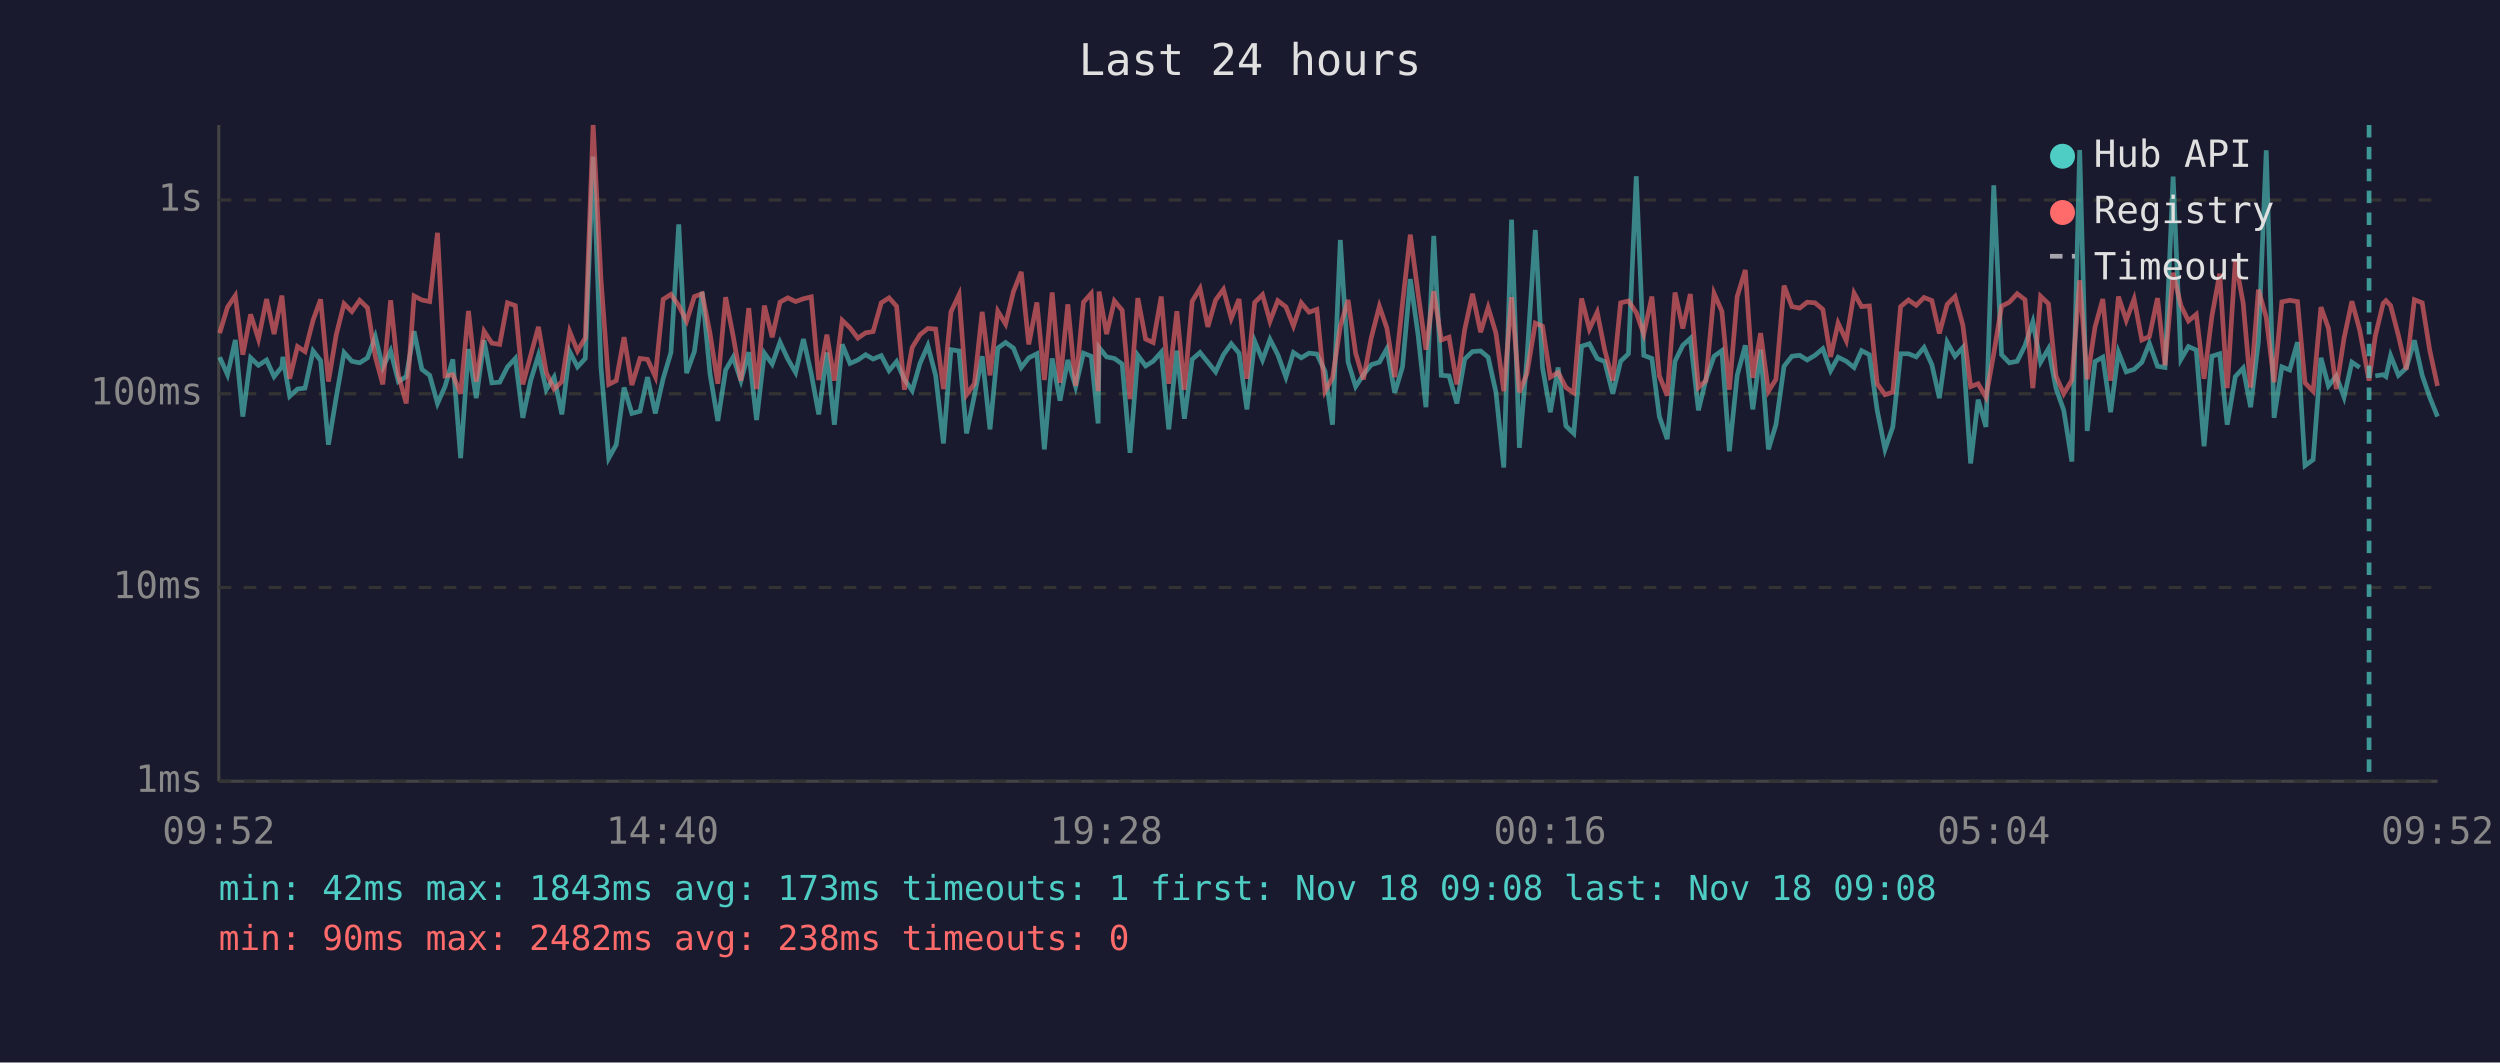
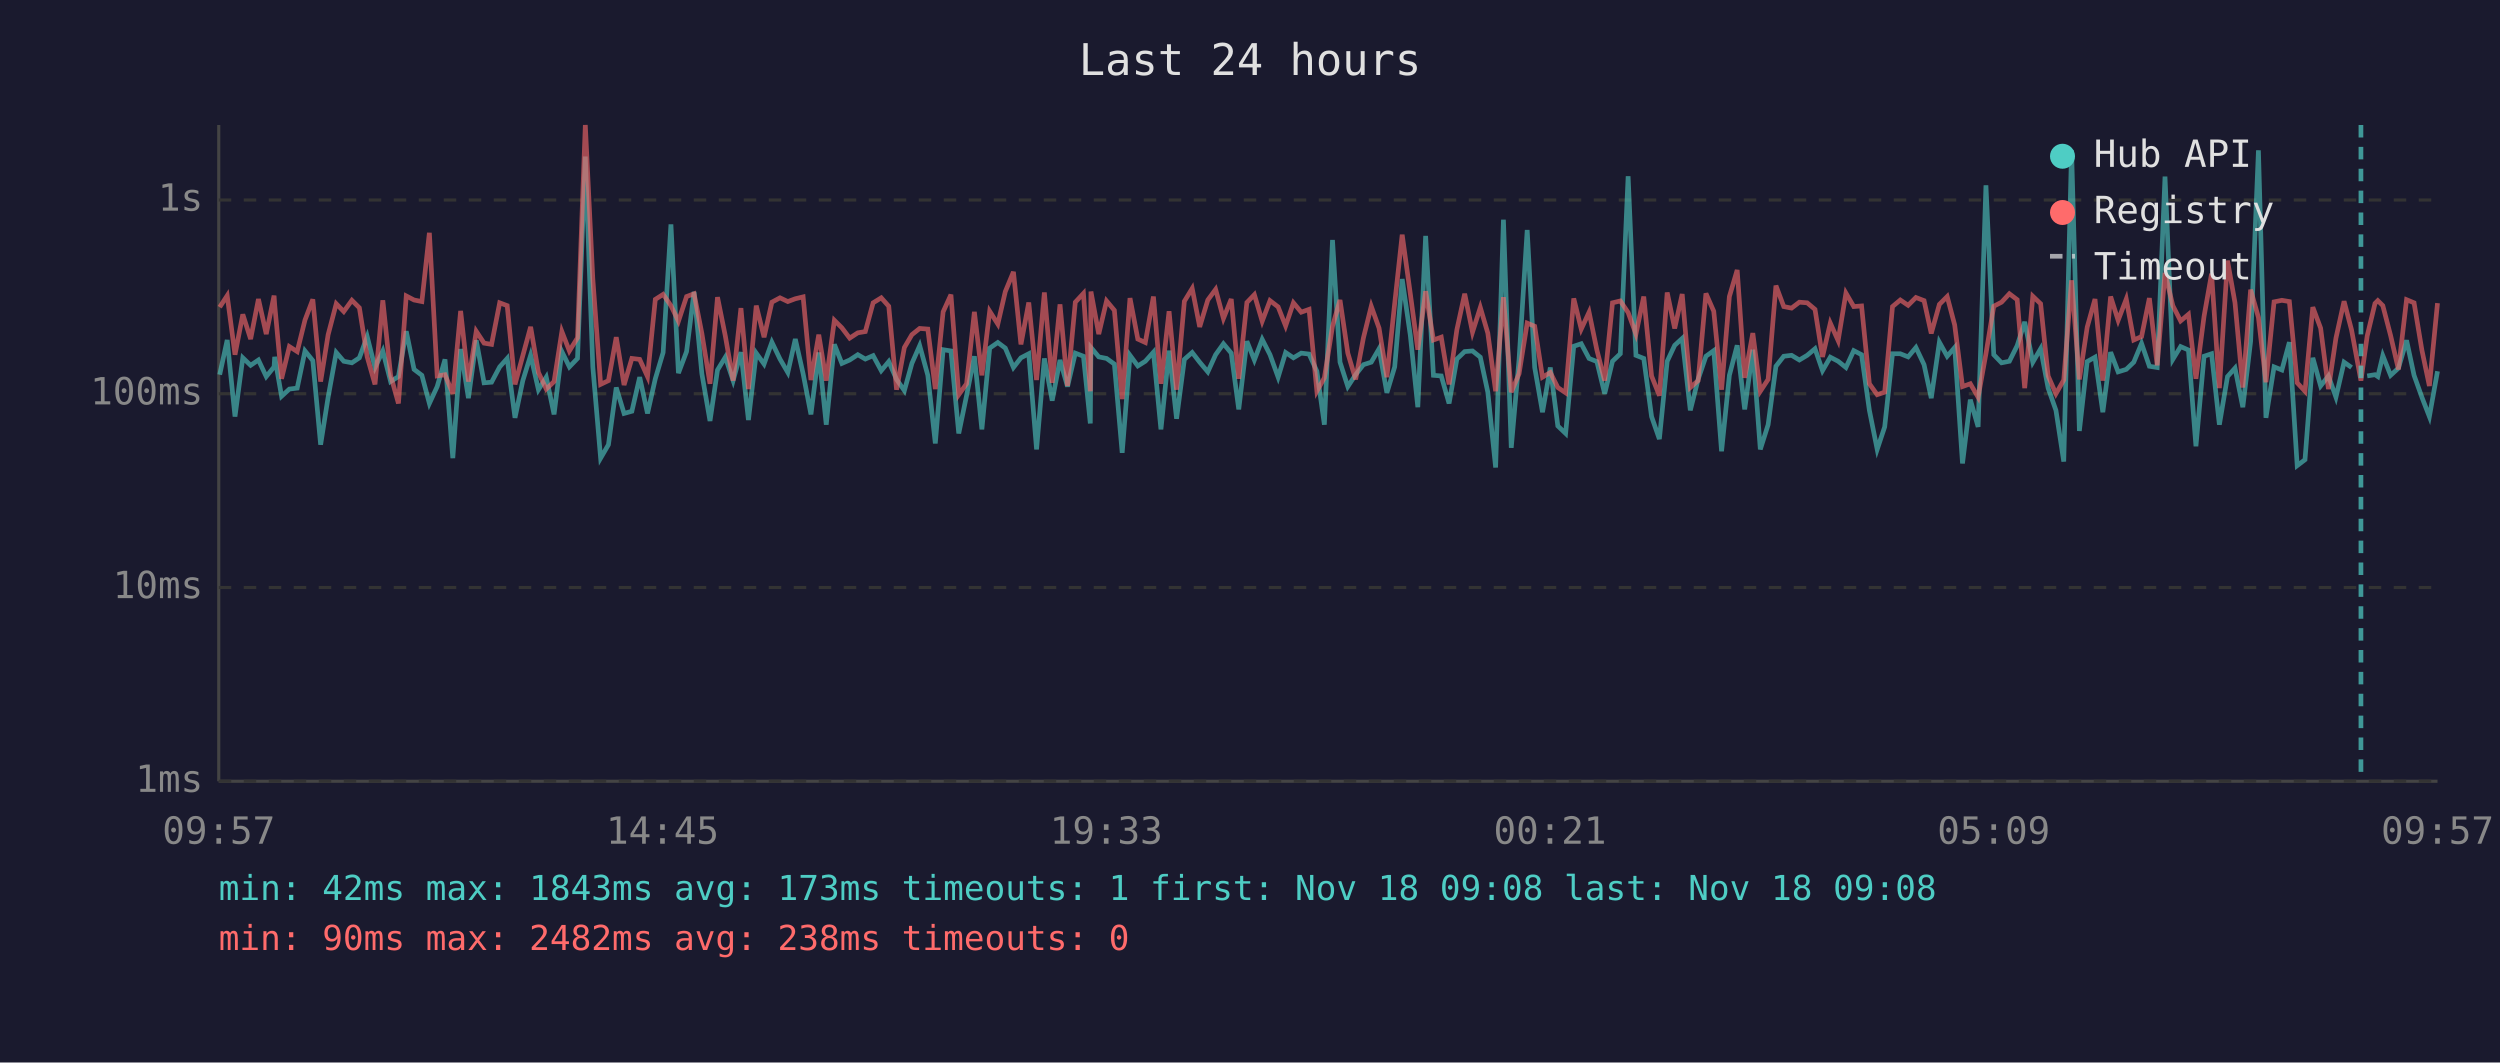
<svg xmlns="http://www.w3.org/2000/svg" viewBox="0 0 800 340" font-family="monospace" font-size="12">
  <rect width="800" height="340" fill="#1a1a2e" />
  <text x="400" y="24" fill="#e0e0e0" font-size="14" text-anchor="middle">Last 24 hours</text>
  <line x1="70" y1="40" x2="70" y2="250" stroke="#444" stroke-width="1" />
  <line x1="70" y1="250" x2="780" y2="250" stroke="#444" stroke-width="1" />
  <line x1="70" y1="250" x2="780" y2="250" stroke="#333" stroke-width="1" stroke-dasharray="4" />
  <text x="65" y="250" fill="#888" text-anchor="end" dominant-baseline="middle">1ms</text>
  <line x1="70" y1="188" x2="780" y2="188" stroke="#333" stroke-width="1" stroke-dasharray="4" />
  <text x="65" y="188" fill="#888" text-anchor="end" dominant-baseline="middle">10ms</text>
  <line x1="70" y1="126" x2="780" y2="126" stroke="#333" stroke-width="1" stroke-dasharray="4" />
  <text x="65" y="126" fill="#888" text-anchor="end" dominant-baseline="middle">100ms</text>
  <line x1="70" y1="64" x2="780" y2="64" stroke="#333" stroke-width="1" stroke-dasharray="4" />
  <text x="65" y="64" fill="#888" text-anchor="end" dominant-baseline="middle">1s</text>
-   <text x="70" y="270" fill="#888" text-anchor="middle">09:52</text>
-   <text x="212" y="270" fill="#888" text-anchor="middle">14:40</text>
-   <text x="354" y="270" fill="#888" text-anchor="middle">19:28</text>
-   <text x="496" y="270" fill="#888" text-anchor="middle">00:16</text>
-   <text x="638" y="270" fill="#888" text-anchor="middle">05:04</text>
-   <text x="780" y="270" fill="#888" text-anchor="middle">09:52</text>
-   <polyline points="70.3,114.3 72.8,119.9 75.3,108.8 77.7,133.3 80.2,114.5 82.7,116.9 85.3,115.2 87.7,120.5 90.2,117.4 90.5,114.2 92.7,126.8 95.2,124.5 97.6,124.2 100.2,112.3 102.6,115.4 105.1,142.3 107.6,127.1 110.1,112.8 112.6,115.6 115.1,116.1 117.6,114.5 120.1,107.7 122.5,117.6 125.0,112.3 127.5,122.1 130.0,120.5 132.5,106.0 135.0,118.2 137.5,120.1 140.0,129.1 142.4,123.7 144.9,115.0 147.4,146.6 149.9,111.7 152.4,127.4 154.9,108.9 157.4,122.5 159.9,122.3 162.4,117.4 164.9,114.7 167.3,133.7 169.8,121.8 172.3,113.7 174.8,124.7 177.3,120.7 179.8,132.6 182.3,112.5 184.8,117.4 187.3,114.7 189.8,50.1 192.3,117.4 194.8,146.6 197.2,142.3 199.7,124.0 202.2,132.3 204.8,131.6 207.2,120.7 209.7,132.3 212.2,121.2 214.7,112.8 217.2,71.8 219.7,119.4 222.2,112.5 224.7,93.4 227.2,119.6 229.7,134.7 232.2,118.4 234.6,114.3 237.1,121.8 239.6,112.7 242.1,134.4 244.6,113.0 247.1,116.5 249.6,109.5 252.1,114.9 254.6,119.2 257.1,108.5 259.6,119.6 262.0,132.6 264.6,112.8 267.0,135.9 269.5,110.2 272.0,116.3 274.5,115.2 277.0,113.5 279.4,114.9 282.0,113.8 284.5,118.6 286.9,115.7 289.4,121.4 291.9,125.0 294.4,116.3 296.9,110.6 299.4,120.1 301.9,141.9 304.3,111.9 306.9,112.3 309.3,138.7 311.8,126.6 314.3,114.0 316.8,137.4 319.3,111.4 321.8,109.6 324.3,111.4 326.8,117.6 329.2,114.5 331.8,113.2 334.2,143.8 336.7,114.7 339.2,128.2 341.7,115.2 344.2,123.7 346.7,113.0 349.2,114.0 351.4,135.5 351.7,111.2 354.1,114.2 356.6,114.7 359.1,116.5 361.6,144.9 364.1,113.7 366.6,117.1 369.0,115.6 371.6,112.7 374.0,137.4 376.6,112.2 379.0,134.0 381.5,115.0 384.0,112.8 386.5,115.9 389.0,119.0 391.5,113.5 394.0,110.0 396.5,113.0 399.0,131.0 401.5,109.2 404.0,115.2 406.4,108.6 408.9,113.5 411.5,120.7 413.9,112.8 416.4,114.5 418.9,113.0 421.4,113.3 424.0,118.8 426.4,135.9 428.9,76.8 431.4,115.9 433.8,123.7 436.3,119.9 438.8,116.7 441.4,115.9 443.8,111.6 446.3,125.7 448.8,117.4 451.3,89.3 453.8,107.3 456.3,130.3 458.8,75.5 461.2,120.1 463.7,120.3 466.2,129.1 468.7,114.9 471.2,112.5 473.8,112.3 476.2,114.3 478.7,125.5 481.2,149.6 483.7,70.3 486.2,143.3 488.6,115.0 491.3,73.6 493.6,117.6 496.1,131.9 498.6,117.6 501.1,136.3 503.6,138.7 506.1,110.8 508.6,110.0 511.1,114.7 513.5,115.7 516.1,126.0 518.6,115.6 521.1,113.2 523.6,56.4 526.0,113.7 528.6,114.7 531.0,133.3 533.5,140.5 536.0,115.6 538.5,110.5 540.9,108.3 543.5,131.3 545.9,121.4 548.5,114.0 551.0,112.2 553.4,144.4 555.9,120.1 558.5,110.5 560.9,131.0 563.4,111.9 565.9,143.8 568.3,135.9 570.9,117.2 573.4,114.0 575.9,113.7 578.3,115.2 580.8,113.7 583.3,111.6 585.8,118.6 588.2,114.3 590.8,115.6 593.3,117.6 595.7,112.2 598.2,113.5 600.7,131.3 603.2,143.8 605.7,136.6 608.2,113.2 610.7,113.2 613.2,114.2 615.7,111.2 618.2,116.7 620.6,127.4 623.1,109.5 625.6,114.0 628.1,111.2 630.6,148.3 633.0,127.9 635.5,136.6 638.0,59.3 640.5,113.5 643.0,116.1 645.5,115.6 648.0,110.6 650.5,103.0 653.0,115.9 655.5,111.6 657.9,124.2 660.4,131.3 663.0,147.7 665.5,48.0 667.9,137.9 670.4,115.7 672.9,114.3 675.4,131.9 677.9,112.7 680.4,119.0 682.9,118.2 685.4,115.9 687.8,109.9 690.4,117.2 692.8,117.6 695.4,56.5 697.9,115.0 700.3,110.9 702.8,112.0 705.3,142.8 707.8,114.0 710.3,113.2 712.7,135.9 715.3,120.5 717.8,117.8 720.2,130.3 722.7,109.2 725.2,48.1 727.7,133.7 730.2,117.4 732.7,118.4 735.2,109.5 737.6,149.0 740.2,147.1 742.7,114.5 745.1,123.5 747.6,120.3 750.1,127.1 752.6,115.9 755.1,117.6" fill="none" stroke="#4ecdc4" stroke-width="1.5" opacity="0.6" />
-   <polyline points="760.1,120.3 762.6,119.9 763.5,120.5 765.0,113.8 767.5,120.1 770.0,117.8 772.6,108.9 775.1,120.1 777.5,127.1 780.0,133.3" fill="none" stroke="#4ecdc4" stroke-width="1.5" opacity="0.6" />
-   <polyline points="70.3,106.6 72.8,98.3 75.3,94.6 77.7,113.5 80.2,100.6 82.7,108.5 85.3,95.7 87.7,106.9 90.2,94.6 90.5,97.5 92.7,121.2 95.2,110.9 97.6,112.5 100.2,102.4 102.6,95.8 105.1,122.1 107.6,107.1 110.1,97.2 112.6,99.7 115.1,96.1 117.6,98.5 120.1,114.2 122.5,123.0 125.0,96.1 127.5,120.1 130.0,129.1 132.5,94.7 135.0,96.0 137.5,96.5 140.0,74.5 142.4,120.3 144.9,119.9 147.4,126.0 149.9,99.5 152.4,122.1 154.9,106.0 157.4,109.8 159.9,110.2 162.4,96.9 164.9,97.8 167.3,123.0 169.8,113.8 172.3,104.6 174.8,119.2 177.3,124.5 179.8,122.1 182.3,106.1 184.8,112.3 187.3,108.1 189.8,40.0 192.3,89.2 194.8,123.0 197.2,121.8 199.7,107.9 202.2,123.2 204.8,114.7 207.2,115.0 209.7,120.5 212.2,95.8 214.7,94.2 217.2,97.8 219.7,102.8 222.2,94.9 224.7,94.0 227.2,106.7 229.7,122.8 232.2,95.1 234.6,107.5 237.1,121.8 239.6,98.6 242.1,124.5 244.6,97.8 247.1,107.9 249.6,96.7 252.1,95.3 254.6,96.5 257.1,95.6 259.6,95.0 262.0,121.6 264.6,107.1 267.0,121.8 269.5,102.5 272.0,104.9 274.5,108.2 277.0,106.5 279.4,106.1 282.0,96.9 284.5,95.3 286.9,98.0 289.4,124.7 291.9,111.2 294.4,107.1 296.9,105.1 299.4,105.3 301.9,124.5 304.3,99.8 306.9,94.3 309.3,126.3 311.8,122.8 314.3,99.8 316.8,120.1 319.3,99.6 321.8,103.7 324.3,93.3 326.8,87.0 329.2,110.2 331.8,96.8 334.2,121.6 336.7,93.6 339.2,122.5 341.7,97.4 344.2,123.5 346.7,96.7 349.2,93.9 351.4,125.2 351.7,93.3 354.1,106.9 356.6,96.3 359.1,99.3 361.6,127.7 364.1,95.4 366.6,108.5 369.0,109.6 371.6,94.9 374.0,122.8 376.6,99.6 379.0,124.7 381.5,96.4 384.0,92.3 386.5,104.6 389.0,96.0 391.5,92.6 394.0,101.9 396.5,95.7 399.0,121.2 401.5,96.8 404.0,94.3 406.4,102.8 408.9,96.2 411.5,98.2 413.9,104.3 416.4,96.9 418.9,99.9 421.4,99.0 424.0,125.2 426.4,120.9 428.9,104.4 431.4,96.0 433.8,113.0 436.3,121.4 438.8,108.1 441.4,98.0 443.8,105.0 446.3,120.7 448.8,97.1 451.3,75.1 453.8,94.0 456.3,111.9 458.8,93.2 461.2,108.8 463.7,107.9 466.2,123.0 468.7,105.5 471.2,94.0 473.8,106.3 476.2,98.4 478.7,106.6 481.2,125.2 483.7,95.1 486.2,125.5 488.6,119.6 491.3,103.4 493.6,104.4 496.1,120.7 498.6,119.2 501.1,124.0 503.6,125.7 506.1,95.5 508.6,105.3 511.1,99.9 513.5,112.0 516.1,121.8 518.6,96.9 521.1,96.3 523.6,100.0 526.0,106.9 528.6,94.9 531.0,120.3 533.5,126.6 536.0,93.6 538.5,105.1 540.9,94.1 543.5,124.0 545.9,121.8 548.5,93.9 551.0,99.6 553.4,124.7 555.9,94.9 558.5,86.4 560.9,120.9 563.4,106.6 565.9,125.2 568.3,121.4 570.9,91.4 573.4,98.1 575.9,98.6 578.3,96.7 580.8,96.9 583.3,99.0 585.8,114.2 588.2,103.4 590.8,109.0 593.3,93.8 595.7,98.1 598.2,97.9 600.7,122.8 603.2,126.3 605.7,125.5 608.2,98.1 610.7,96.0 613.2,97.7 615.7,95.2 618.2,96.2 620.6,106.7 623.1,97.4 625.6,94.9 628.1,104.0 630.6,123.7 633.0,122.8 635.5,127.1 638.0,113.2 640.5,98.0 643.0,96.7 645.5,94.0 648.0,95.9 650.5,124.2 653.0,94.8 655.5,97.2 657.9,120.3 660.4,126.0 663.0,121.6 665.5,89.7 667.9,121.4 670.4,104.7 672.9,95.7 675.4,121.8 677.9,94.9 680.4,102.5 682.9,95.7 685.4,108.8 687.8,107.7 690.4,95.4 692.8,116.9 695.4,87.3 697.9,97.8 700.3,102.7 702.8,100.6 705.3,121.2 707.8,101.2 710.3,87.6 712.7,124.2 715.3,83.4 717.8,96.9 720.2,124.0 722.7,92.7 725.2,101.6 727.7,122.3 730.2,96.6 732.7,96.1 735.2,96.5 737.6,122.5 740.2,125.2 742.7,98.3 745.1,105.0 747.6,124.5 750.1,108.2 752.6,96.4 755.1,105.6 758.1,121.8 760.1,107.5 762.6,97.1 763.5,96.2 765.0,97.8 767.5,107.4 770.0,118.2 772.6,95.9 775.1,96.9 777.5,112.0 780.0,123.5" fill="none" stroke="#ff6b6b" stroke-width="1.5" opacity="0.6" />
-   <line x1="758.1" y1="40" x2="758.1" y2="250" stroke="#4ecdc4" stroke-width="1.5" stroke-dasharray="4,3" opacity="0.7" />
+   <text x="70" y="270" fill="#888" text-anchor="middle">09:57</text>
+   <text x="212" y="270" fill="#888" text-anchor="middle">14:45</text>
+   <text x="354" y="270" fill="#888" text-anchor="middle">19:33</text>
+   <text x="496" y="270" fill="#888" text-anchor="middle">00:21</text>
+   <text x="638" y="270" fill="#888" text-anchor="middle">05:09</text>
+   <text x="780" y="270" fill="#888" text-anchor="middle">09:57</text>
+   <polyline points="70.3,119.9 72.7,108.8 75.2,133.3 77.7,114.5 80.2,116.9 82.7,115.2 85.2,120.5 87.7,117.4 87.9,114.2 90.1,126.8 92.6,124.5 95.1,124.2 97.6,112.3 100.1,115.4 102.6,142.3 105.0,127.1 107.6,112.8 110.0,115.6 112.6,116.1 115.0,114.5 117.5,107.7 120.0,117.6 122.5,112.3 125.0,122.1 127.5,120.5 130.0,106.0 132.5,118.2 135.0,120.1 137.4,129.1 139.9,123.7 142.4,115.0 144.9,146.6 147.4,111.7 149.9,127.4 152.4,108.9 154.9,122.5 157.3,122.3 159.9,117.4 162.3,114.7 164.8,133.7 167.3,121.8 169.8,113.7 172.3,124.7 174.8,120.7 177.3,132.6 179.8,112.5 182.2,117.4 184.8,114.7 187.3,50.1 189.7,117.4 192.2,146.6 194.7,142.3 197.2,124.0 199.7,132.3 202.2,131.6 204.7,120.7 207.2,132.3 209.7,121.2 212.2,112.8 214.7,71.8 217.1,119.4 219.7,112.5 222.1,93.4 224.6,119.6 227.2,134.7 229.6,118.4 232.1,114.3 234.6,121.8 237.1,112.7 239.5,134.4 242.0,113.0 244.5,116.5 247.0,109.5 249.6,114.9 252.1,119.2 254.5,108.5 257.0,119.6 259.5,132.6 262.0,112.8 264.4,135.9 267.0,110.2 269.4,116.3 271.9,115.2 274.5,113.5 276.9,114.9 279.4,113.8 282.0,118.6 284.4,115.7 286.9,121.4 289.4,125.0 291.8,116.3 294.3,110.6 296.9,120.1 299.3,141.9 301.8,111.9 304.3,112.3 306.8,138.7 309.3,126.6 311.8,114.0 314.2,137.4 316.7,111.4 319.3,109.6 321.7,111.4 324.3,117.6 326.7,114.5 329.2,113.2 331.7,143.8 334.2,114.7 336.7,128.2 339.2,115.2 341.6,123.7 344.1,113.0 346.7,114.0 348.9,135.5 349.1,111.2 351.6,114.2 354.1,114.7 356.6,116.5 359.1,144.9 361.6,113.7 364.1,117.1 366.5,115.6 369.1,112.7 371.5,137.4 374.1,112.2 376.5,134.0 379.0,115.0 381.5,112.8 383.9,115.9 386.5,119.0 389.0,113.5 391.5,110.0 394.0,113.0 396.4,131.0 399.0,109.2 401.4,115.2 403.9,108.6 406.4,113.5 409.0,120.7 411.4,112.8 413.9,114.5 416.4,113.0 418.9,113.3 421.4,118.8 423.8,135.9 426.4,76.8 428.8,115.9 431.3,123.7 433.8,119.9 436.3,116.7 438.8,115.9 441.3,111.6 443.8,125.7 446.3,117.4 448.7,89.3 451.3,107.3 453.7,130.3 456.2,75.5 458.7,120.1 461.2,120.3 463.7,129.1 466.2,114.9 468.7,112.5 471.2,112.3 473.7,114.3 476.1,125.5 478.6,149.6 481.1,70.3 483.6,143.3 486.1,115.0 488.7,73.6 491.1,117.6 493.6,131.9 496.1,117.6 498.5,136.3 501.0,138.7 503.6,110.8 506.0,110.0 508.5,114.7 511.0,115.7 513.5,126.0 516.0,115.6 518.5,113.2 521.0,56.4 523.5,113.7 526.0,114.7 528.5,133.3 531.0,140.5 533.5,115.6 535.9,110.5 538.3,108.3 540.9,131.3 543.4,121.4 545.9,114.0 548.4,112.2 550.9,144.4 553.4,120.1 555.9,110.5 558.3,131.0 560.9,111.9 563.3,143.8 565.8,135.9 568.3,117.2 570.8,114.0 573.3,113.7 575.8,115.2 578.3,113.7 580.8,111.6 583.2,118.6 585.7,114.3 588.2,115.6 590.7,117.6 593.2,112.2 595.7,113.5 598.2,131.3 600.7,143.8 603.1,136.6 605.6,113.2 608.1,113.2 610.6,114.2 613.1,111.2 615.7,116.7 618.0,127.4 620.6,109.5 623.1,114.0 625.5,111.2 628.0,148.3 630.5,127.9 633.0,136.6 635.5,59.3 638.0,113.5 640.5,116.1 643.0,115.6 645.5,110.6 647.9,103.0 650.5,115.9 653.0,111.6 655.4,124.2 657.9,131.3 660.4,147.7 662.9,48.0 665.4,137.9 667.9,115.7 670.4,114.3 672.9,131.9 675.4,112.7 677.8,119.0 680.4,118.2 682.8,115.9 685.3,109.9 687.8,117.2 690.3,117.6 692.8,56.5 695.3,115.0 697.8,110.9 700.3,112.0 702.7,142.8 705.3,114.0 707.7,113.2 710.2,135.9 712.8,120.5 715.2,117.8 717.7,130.3 720.2,109.2 722.7,48.1 725.1,133.7 727.7,117.4 730.2,118.4 732.6,109.5 735.1,149.0 737.6,147.1 740.1,114.5 742.6,123.5 745.1,120.3 747.5,127.1 750.1,115.9 752.5,117.6" fill="none" stroke="#4ecdc4" stroke-width="1.5" opacity="0.6" />
+   <polyline points="757.5,120.3 760.0,119.9 760.9,120.5 762.5,113.8 765.0,120.1 767.5,117.8 770.1,108.9 772.5,120.1 775.0,127.1 777.4,133.3 780.0,118.8" fill="none" stroke="#4ecdc4" stroke-width="1.5" opacity="0.6" />
+   <polyline points="70.3,98.3 72.7,94.6 75.2,113.5 77.7,100.6 80.2,108.5 82.7,95.7 85.2,106.9 87.7,94.6 87.9,97.5 90.1,121.2 92.6,110.9 95.1,112.5 97.6,102.4 100.1,95.8 102.6,122.1 105.0,107.1 107.6,97.2 110.0,99.7 112.6,96.1 115.0,98.5 117.5,114.2 120.0,123.0 122.5,96.1 125.0,120.1 127.5,129.1 130.0,94.7 132.5,96.0 135.0,96.5 137.4,74.5 139.9,120.3 142.4,119.9 144.9,126.0 147.4,99.5 149.9,122.1 152.4,106.0 154.9,109.8 157.3,110.2 159.9,96.9 162.3,97.8 164.8,123.0 167.3,113.8 169.8,104.6 172.3,119.2 174.8,124.5 177.3,122.1 179.8,106.1 182.2,112.3 184.8,108.1 187.3,40.0 189.7,89.2 192.2,123.0 194.7,121.8 197.2,107.9 199.7,123.2 202.2,114.7 204.7,115.0 207.2,120.5 209.7,95.8 212.2,94.2 214.7,97.8 217.1,102.8 219.7,94.9 222.1,94.0 224.6,106.7 227.2,122.8 229.6,95.1 232.1,107.5 234.6,121.8 237.1,98.6 239.5,124.5 242.0,97.8 244.5,107.9 247.0,96.7 249.6,95.3 252.1,96.5 254.5,95.6 257.0,95.0 259.5,121.6 262.0,107.1 264.4,121.8 267.0,102.5 269.4,104.9 271.9,108.2 274.5,106.5 276.9,106.1 279.4,96.9 282.0,95.3 284.4,98.0 286.9,124.7 289.4,111.2 291.8,107.1 294.3,105.1 296.9,105.3 299.3,124.5 301.8,99.8 304.3,94.3 306.8,126.3 309.3,122.8 311.8,99.8 314.2,120.1 316.7,99.6 319.3,103.7 321.7,93.3 324.3,87.0 326.7,110.2 329.2,96.8 331.7,121.6 334.2,93.6 336.7,122.5 339.2,97.4 341.6,123.5 344.1,96.7 346.7,93.9 348.9,125.2 349.1,93.3 351.6,106.9 354.1,96.3 356.6,99.3 359.1,127.7 361.6,95.4 364.1,108.5 366.5,109.6 369.1,94.9 371.5,122.8 374.1,99.6 376.5,124.7 379.0,96.4 381.5,92.3 383.9,104.6 386.5,96.0 389.0,92.6 391.5,101.9 394.0,95.7 396.4,121.2 399.0,96.8 401.4,94.3 403.9,102.8 406.4,96.2 409.0,98.2 411.4,104.3 413.9,96.9 416.4,99.9 418.9,99.0 421.4,125.2 423.8,120.9 426.4,104.4 428.8,96.0 431.3,113.0 433.8,121.4 436.3,108.1 438.8,98.0 441.3,105.0 443.8,120.7 446.3,97.1 448.7,75.1 451.3,94.0 453.7,111.9 456.2,93.2 458.7,108.8 461.2,107.9 463.7,123.0 466.2,105.5 468.7,94.0 471.2,106.3 473.7,98.4 476.1,106.6 478.6,125.2 481.1,95.1 483.6,125.5 486.1,119.6 488.7,103.4 491.1,104.4 493.6,120.7 496.1,119.2 498.5,124.0 501.0,125.7 503.6,95.5 506.0,105.3 508.5,99.9 511.0,112.0 513.5,121.8 516.0,96.9 518.5,96.3 521.0,100.0 523.5,106.9 526.0,94.9 528.5,120.3 531.0,126.6 533.5,93.6 535.9,105.1 538.3,94.1 540.9,124.0 543.4,121.8 545.9,93.9 548.4,99.6 550.9,124.7 553.4,94.9 555.9,86.4 558.3,120.9 560.9,106.6 563.3,125.2 565.8,121.4 568.3,91.4 570.8,98.1 573.3,98.6 575.8,96.7 578.3,96.9 580.8,99.0 583.2,114.2 585.7,103.4 588.2,109.0 590.7,93.8 593.2,98.1 595.7,97.9 598.2,122.8 600.7,126.3 603.1,125.5 605.6,98.1 608.1,96.0 610.6,97.7 613.1,95.2 615.7,96.2 618.0,106.7 620.6,97.4 623.1,94.9 625.5,104.0 628.0,123.7 630.5,122.8 633.0,127.1 635.5,113.2 638.0,98.0 640.5,96.7 643.0,94.0 645.5,95.9 647.9,124.2 650.5,94.8 653.0,97.2 655.4,120.3 657.9,126.0 660.4,121.6 662.9,89.7 665.4,121.4 667.9,104.7 670.4,95.7 672.9,121.8 675.4,94.9 677.8,102.5 680.4,95.7 682.8,108.8 685.3,107.7 687.8,95.4 690.3,116.9 692.8,87.3 695.3,97.8 697.8,102.7 700.3,100.6 702.7,121.2 705.3,101.2 707.7,87.6 710.2,124.2 712.8,83.4 715.2,96.9 717.7,124.0 720.2,92.7 722.7,101.6 725.1,122.3 727.7,96.6 730.2,96.1 732.6,96.5 735.1,122.5 737.6,125.2 740.1,98.3 742.6,105.0 745.1,124.5 747.5,108.2 750.1,96.4 752.5,105.6 755.5,121.8 757.5,107.5 760.0,97.1 760.9,96.2 762.5,97.8 765.0,107.4 767.5,118.2 770.1,95.9 772.5,96.9 775.0,112.0 777.4,123.5 780.0,97.0" fill="none" stroke="#ff6b6b" stroke-width="1.5" opacity="0.6" />
+   <line x1="755.5" y1="40" x2="755.5" y2="250" stroke="#4ecdc4" stroke-width="1.5" stroke-dasharray="4,3" opacity="0.7" />
  <circle cx="660" cy="50" r="4" fill="#4ecdc4" />
  <text x="670" y="50" fill="#e0e0e0" dominant-baseline="middle">Hub API</text>
  <circle cx="660" cy="68" r="4" fill="#ff6b6b" />
  <text x="670" y="68" fill="#e0e0e0" dominant-baseline="middle">Registry</text>
  <line x1="656" y1="82" x2="664" y2="82" stroke="#e0e0e0" stroke-width="1.5" stroke-dasharray="4,3" opacity="0.7" />
  <text x="670" y="86" fill="#e0e0e0" dominant-baseline="middle">Timeout</text>
  <text x="70" y="288" fill="#4ecdc4" font-size="11">min: 42ms  max: 1843ms  avg: 173ms  timeouts: 1  first: Nov 18 09:08  last: Nov 18 09:08</text>
  <text x="70" y="304" fill="#ff6b6b" font-size="11">min: 90ms  max: 2482ms  avg: 238ms  timeouts: 0</text>
</svg>
